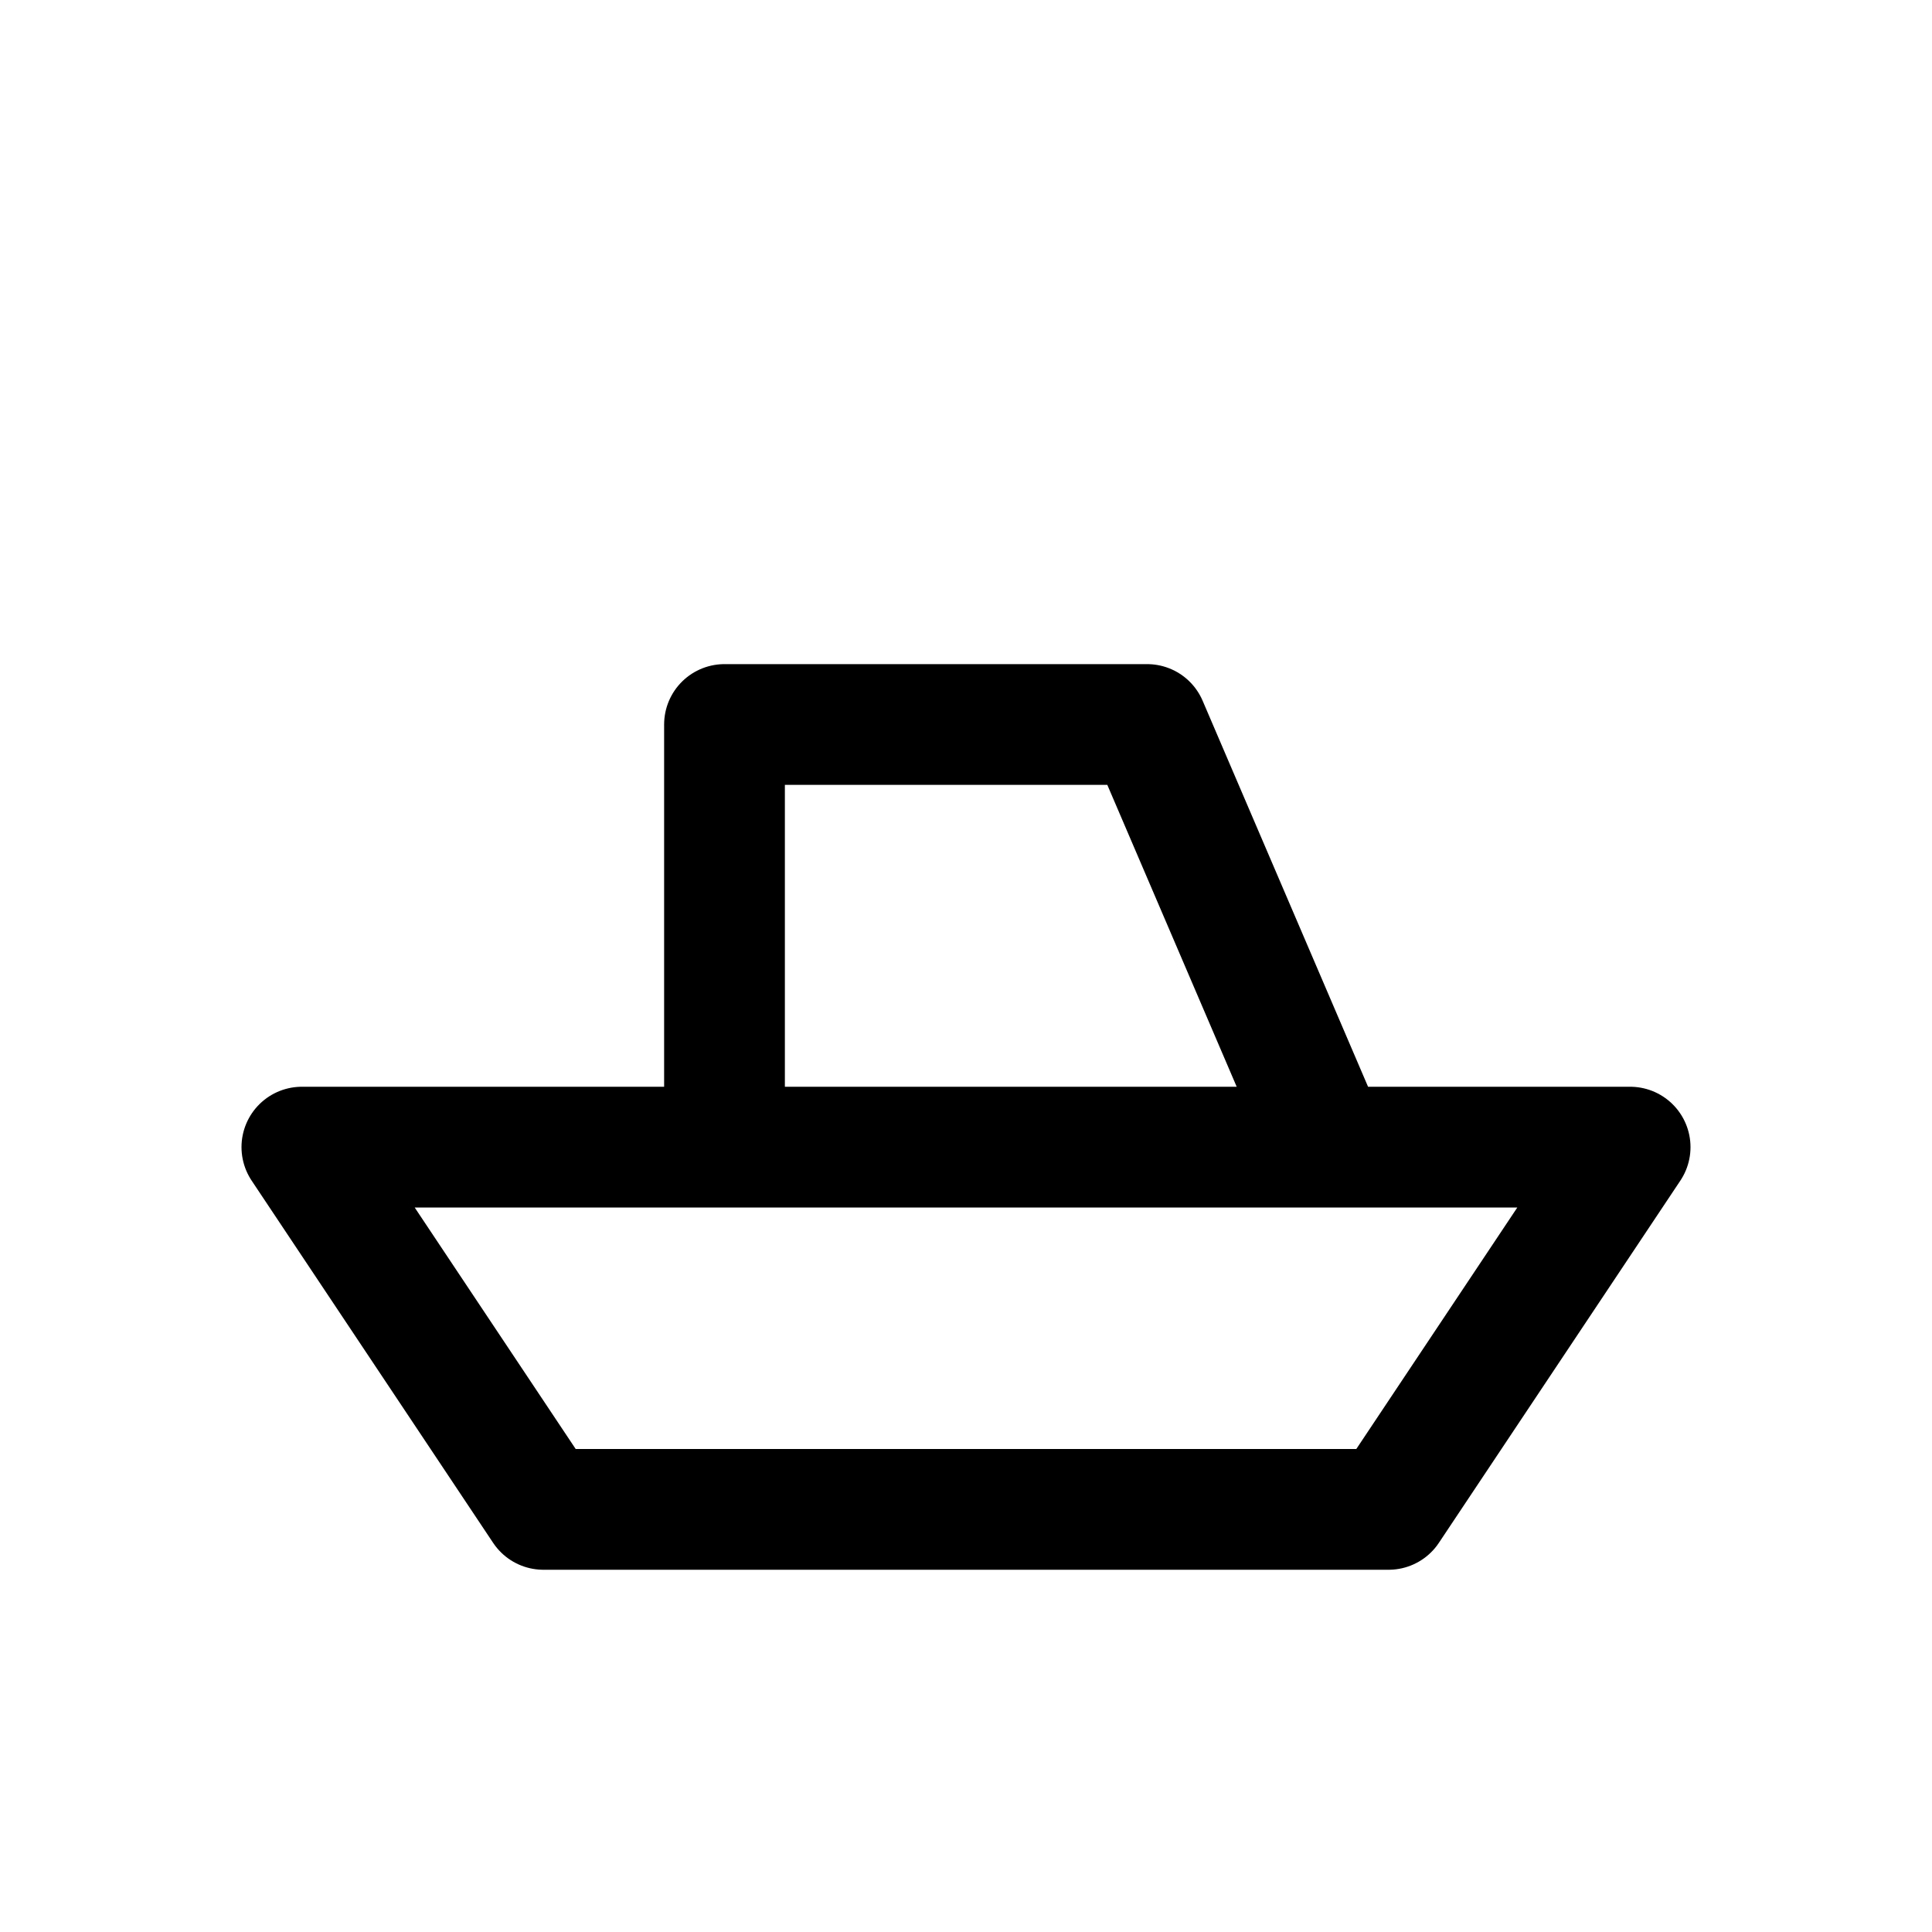
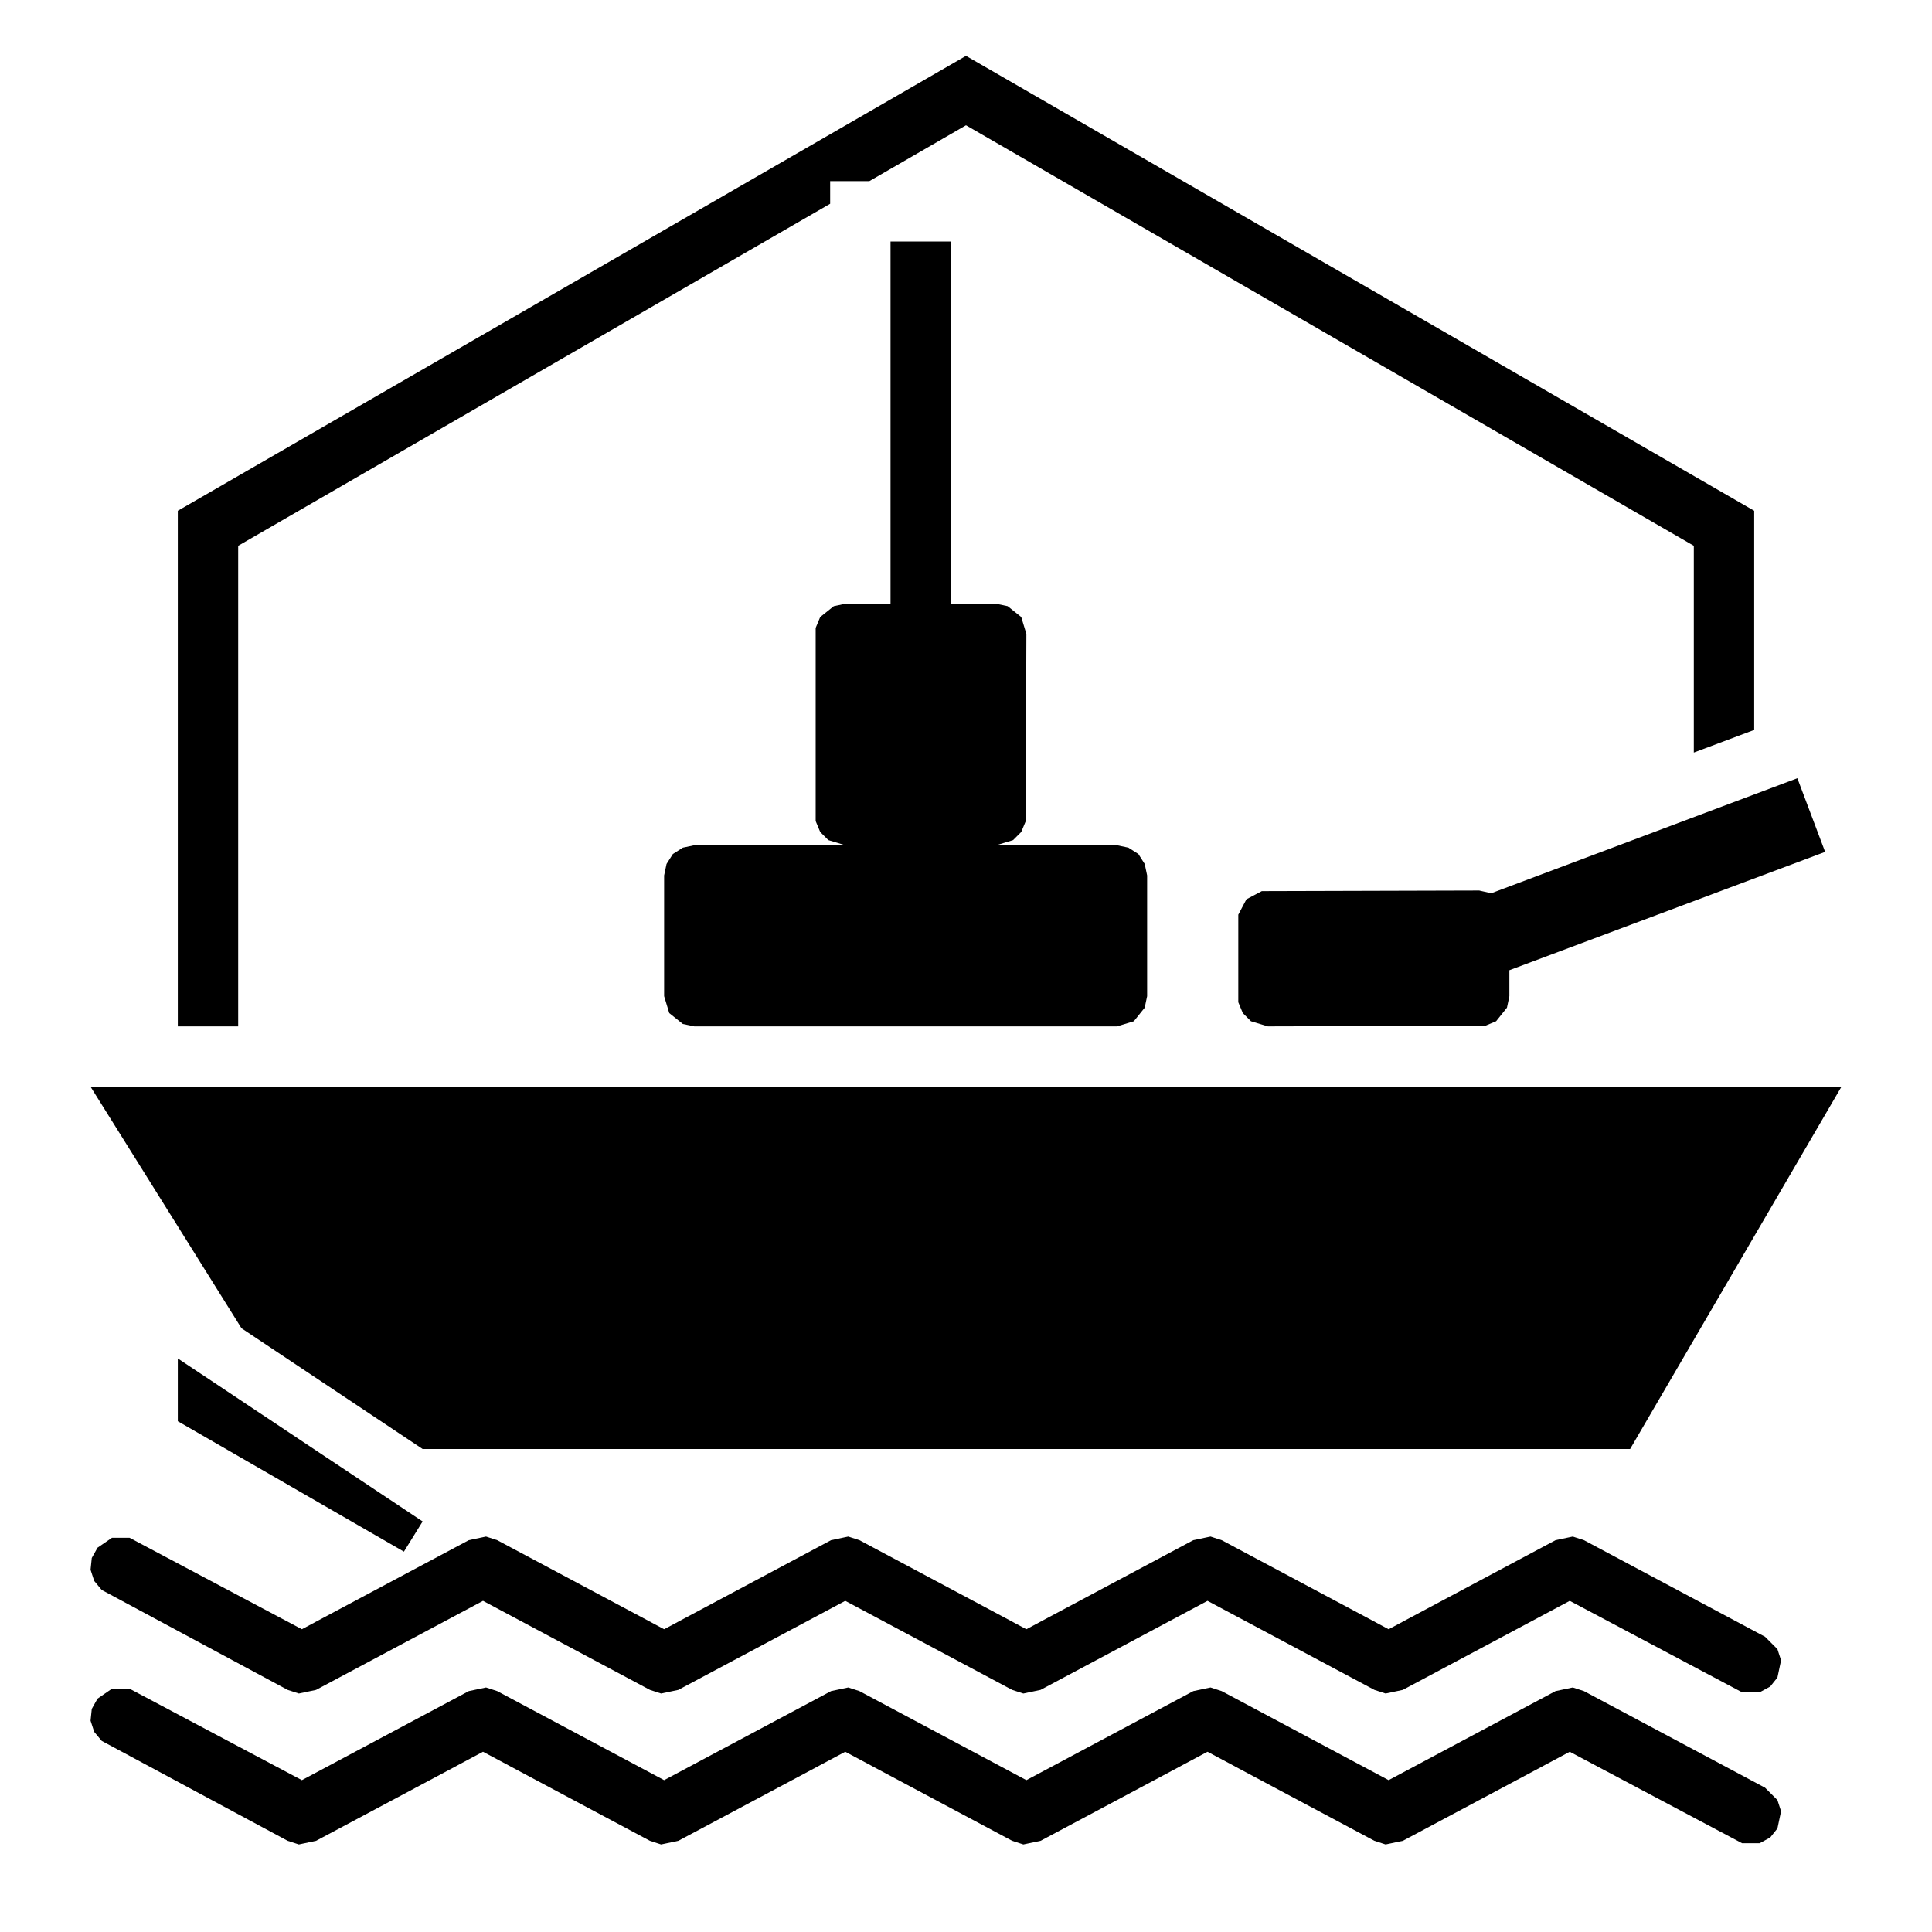
<svg xmlns="http://www.w3.org/2000/svg" viewBox="0 0 64 64">
-   <path d="M10 38h44l-8 12H18zM24 38V24h14l6 14" stroke="currentColor" stroke-width="4" stroke-linejoin="round" fill="none" />
+   <path fill="currentColor" fill-rule="evenodd" d="M32 1.85L5.89 16.92V34H7.89V18.08L27.5 6.75V6H28.8L32 4.15L56.11 18.08V24.93L58.11 24.18V16.92ZM5.89 45V47.08L13.38 51.4L14 50.4Z" />
+   <path fill="currentColor" fill-rule="evenodd" d="M31.5 8H29.5V20H28L27.62 20.08L27.17 20.44L27.02 20.8V27.2L27.17 27.56L27.44 27.83L28 28H23L22.62 28.08L22.29 28.29L22.08 28.62L22 29V33L22.17 33.56L22.62 33.92L23 34H37L37.56 33.83L37.92 33.38L38 33V29L37.92 28.62L37.71 28.29L37.38 28.08L37 28H33L33.56 27.83L33.83 27.56L33.98 27.2L34 21L33.83 20.44L33.38 20.08L33 20H31.5ZM60.46 28.22L59.54 25.78L49.4 29.59L49 29.5L41.8 29.52L41.29 29.79L41.02 30.3V33.2L41.17 33.56L41.44 33.83L42 34L49.2 33.98L49.56 33.83L49.92 33.38L50 33V32.14ZM3 36L8 44L14 48H54L61 36ZM9.53 55.98L9.9 56.1L10.47 55.98L16 53.03L21.53 55.98L21.9 56.1L22.47 55.98L28 53.03L33.53 55.98L33.9 56.1L34.47 55.98L40 53.03L45.53 55.98L45.9 56.1L46.47 55.98L52 53.03L57.71 56.06L58.29 56.06L58.64 55.87L58.88 55.57L59 55L58.88 54.63L58.47 54.22L52.47 51.02L52.1 50.9L51.53 51.02L46 53.97L40.47 51.02L40.1 50.9L39.53 51.02L34 53.97L28.47 51.02L28.1 50.9L27.53 51.02L22 53.97L16.47 51.02L16.1 50.9L15.53 51.02L10 53.97L4.29 50.94L3.71 50.94L3.23 51.27L3.04 51.61L3 52L3.12 52.37L3.37 52.67ZM9.53 60.98L9.9 61.1L10.47 60.98L16 58.03L21.53 60.98L21.9 61.1L22.47 60.98L28 58.03L33.53 60.98L33.9 61.1L34.47 60.98L40 58.03L45.53 60.98L45.9 61.1L46.47 60.98L52 58.03L57.71 61.06L58.29 61.06L58.64 60.87L58.88 60.57L59 60L58.88 59.63L58.47 59.22L52.47 56.02L52.1 55.9L51.53 56.02L46 58.97L40.47 56.02L40.1 55.9L39.53 56.02L34 58.97L28.47 56.02L28.1 55.9L27.53 56.02L22 58.97L16.47 56.02L16.1 55.9L15.53 56.02L10 58.97L4.29 55.94L3.71 55.94L3.23 56.27L3.04 56.61L3 57L3.12 57.37L3.37 57.67Z" />
</svg>
